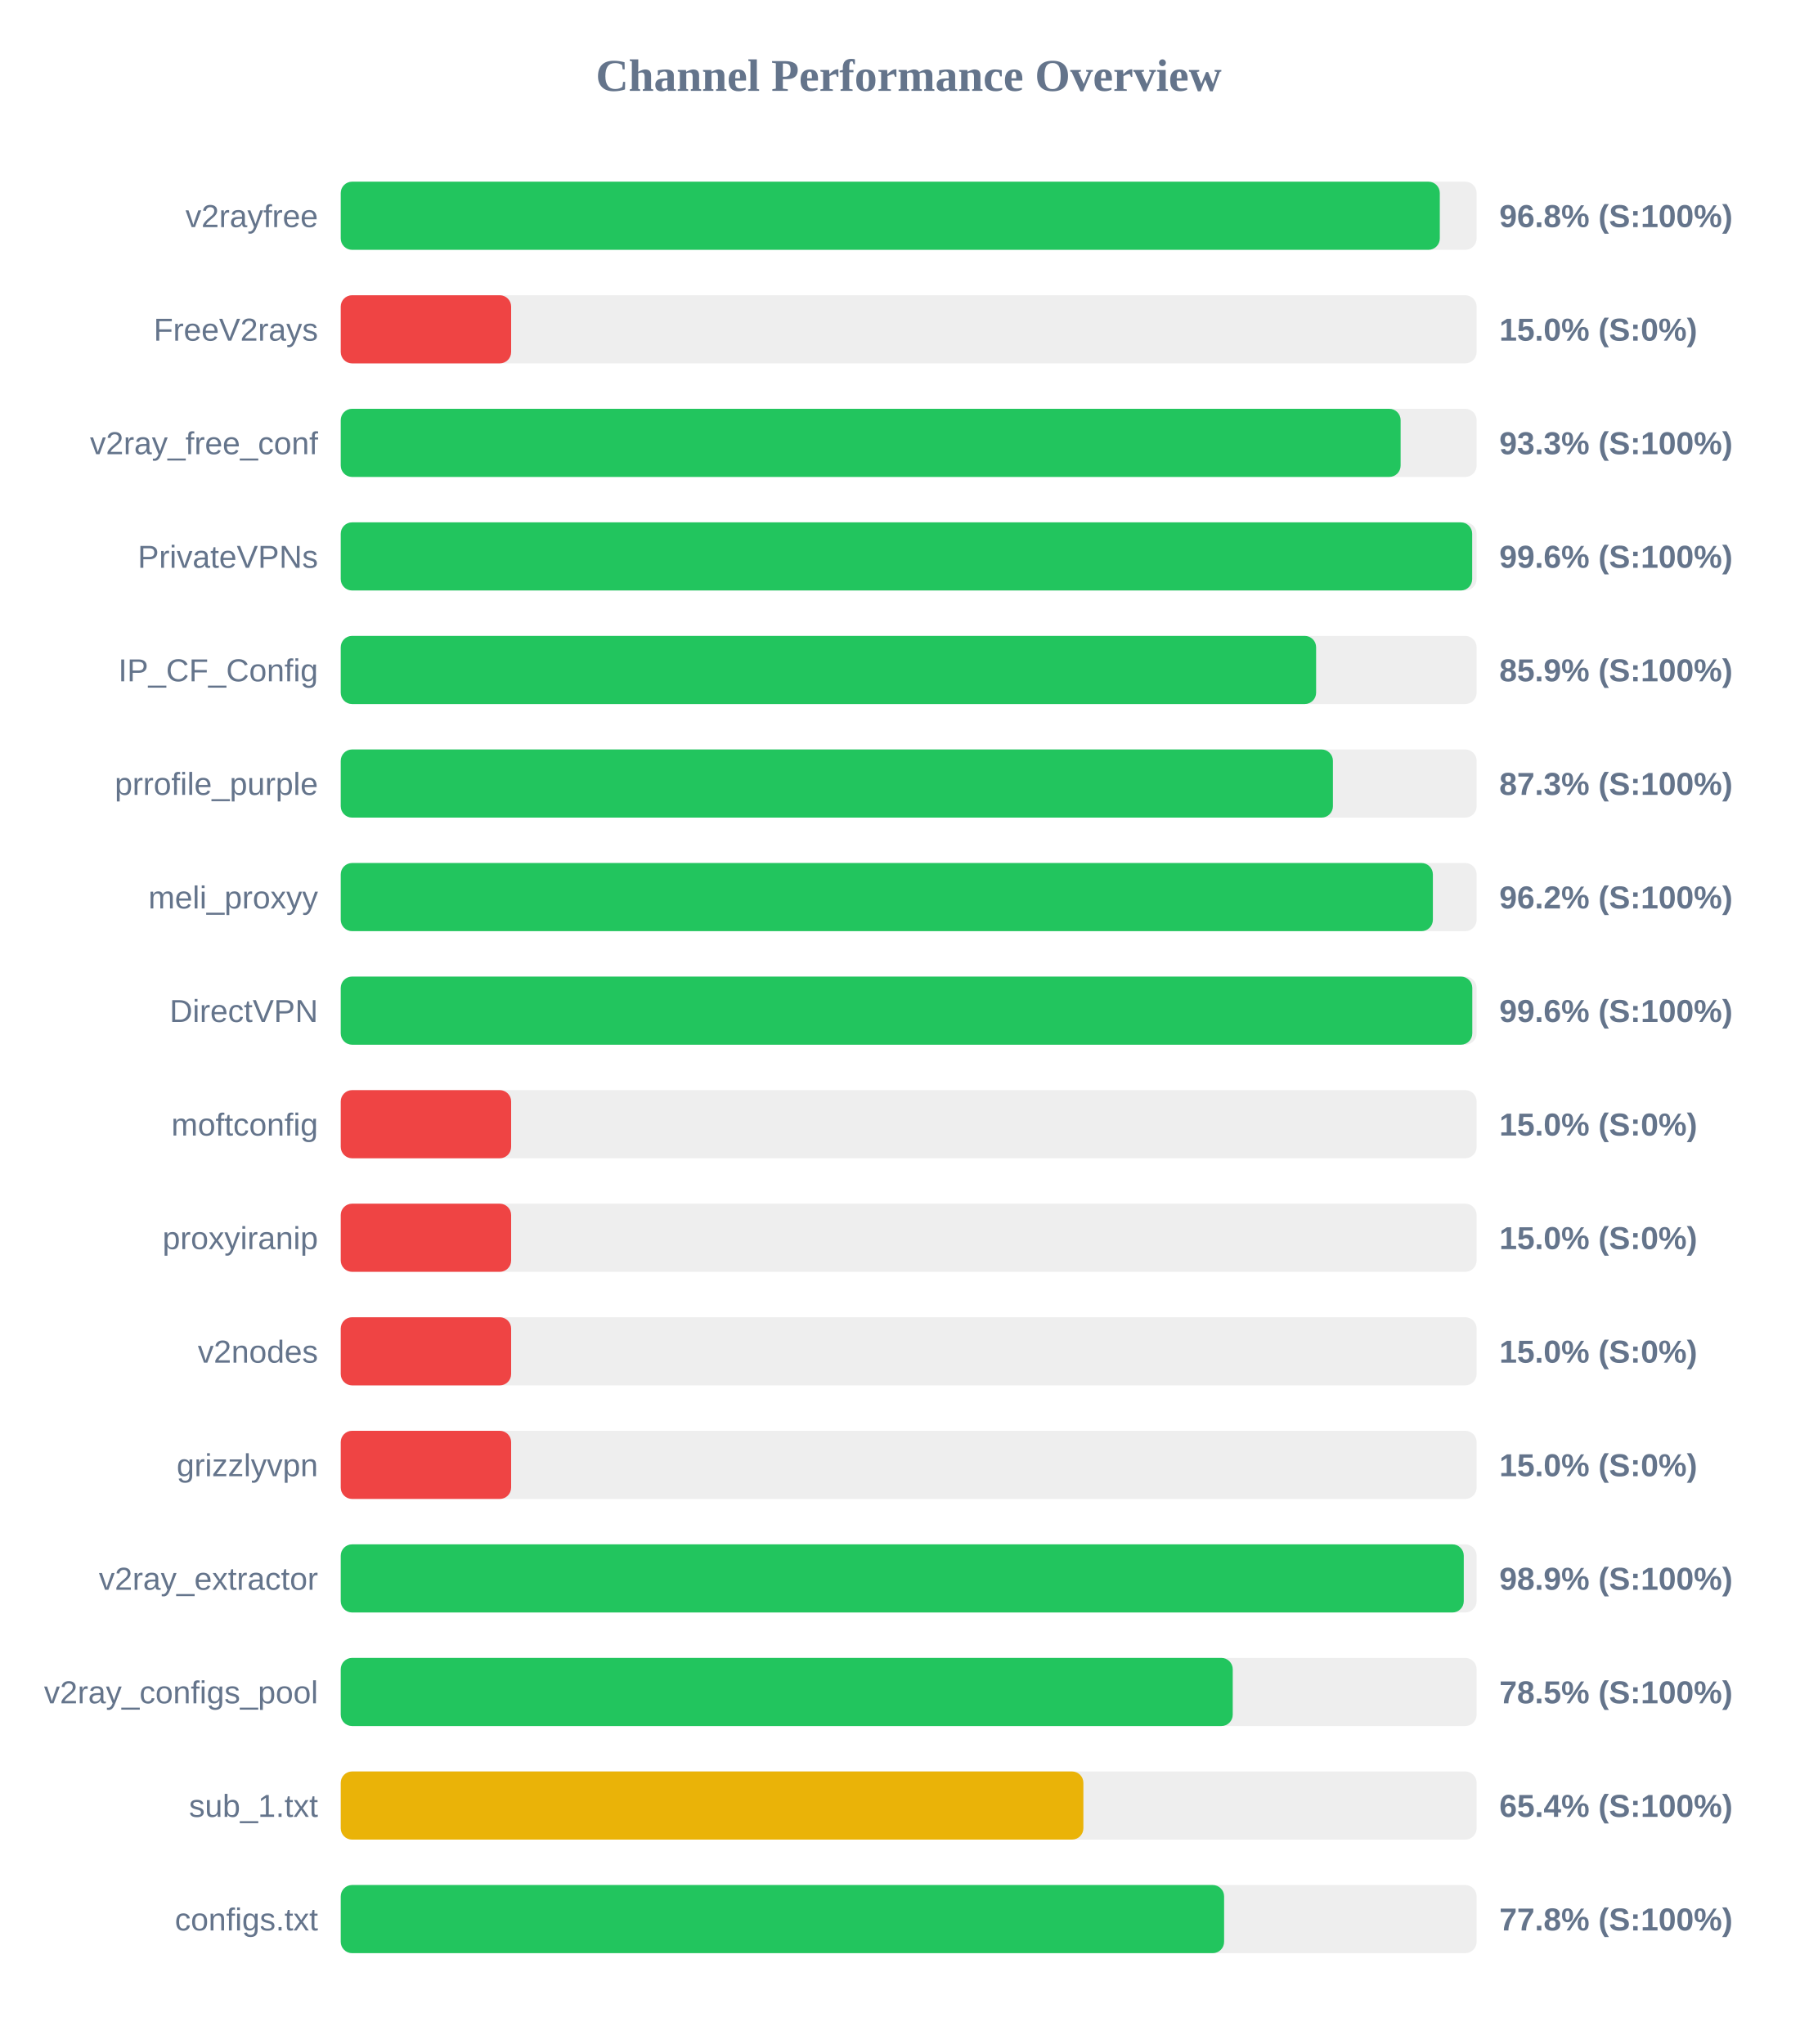
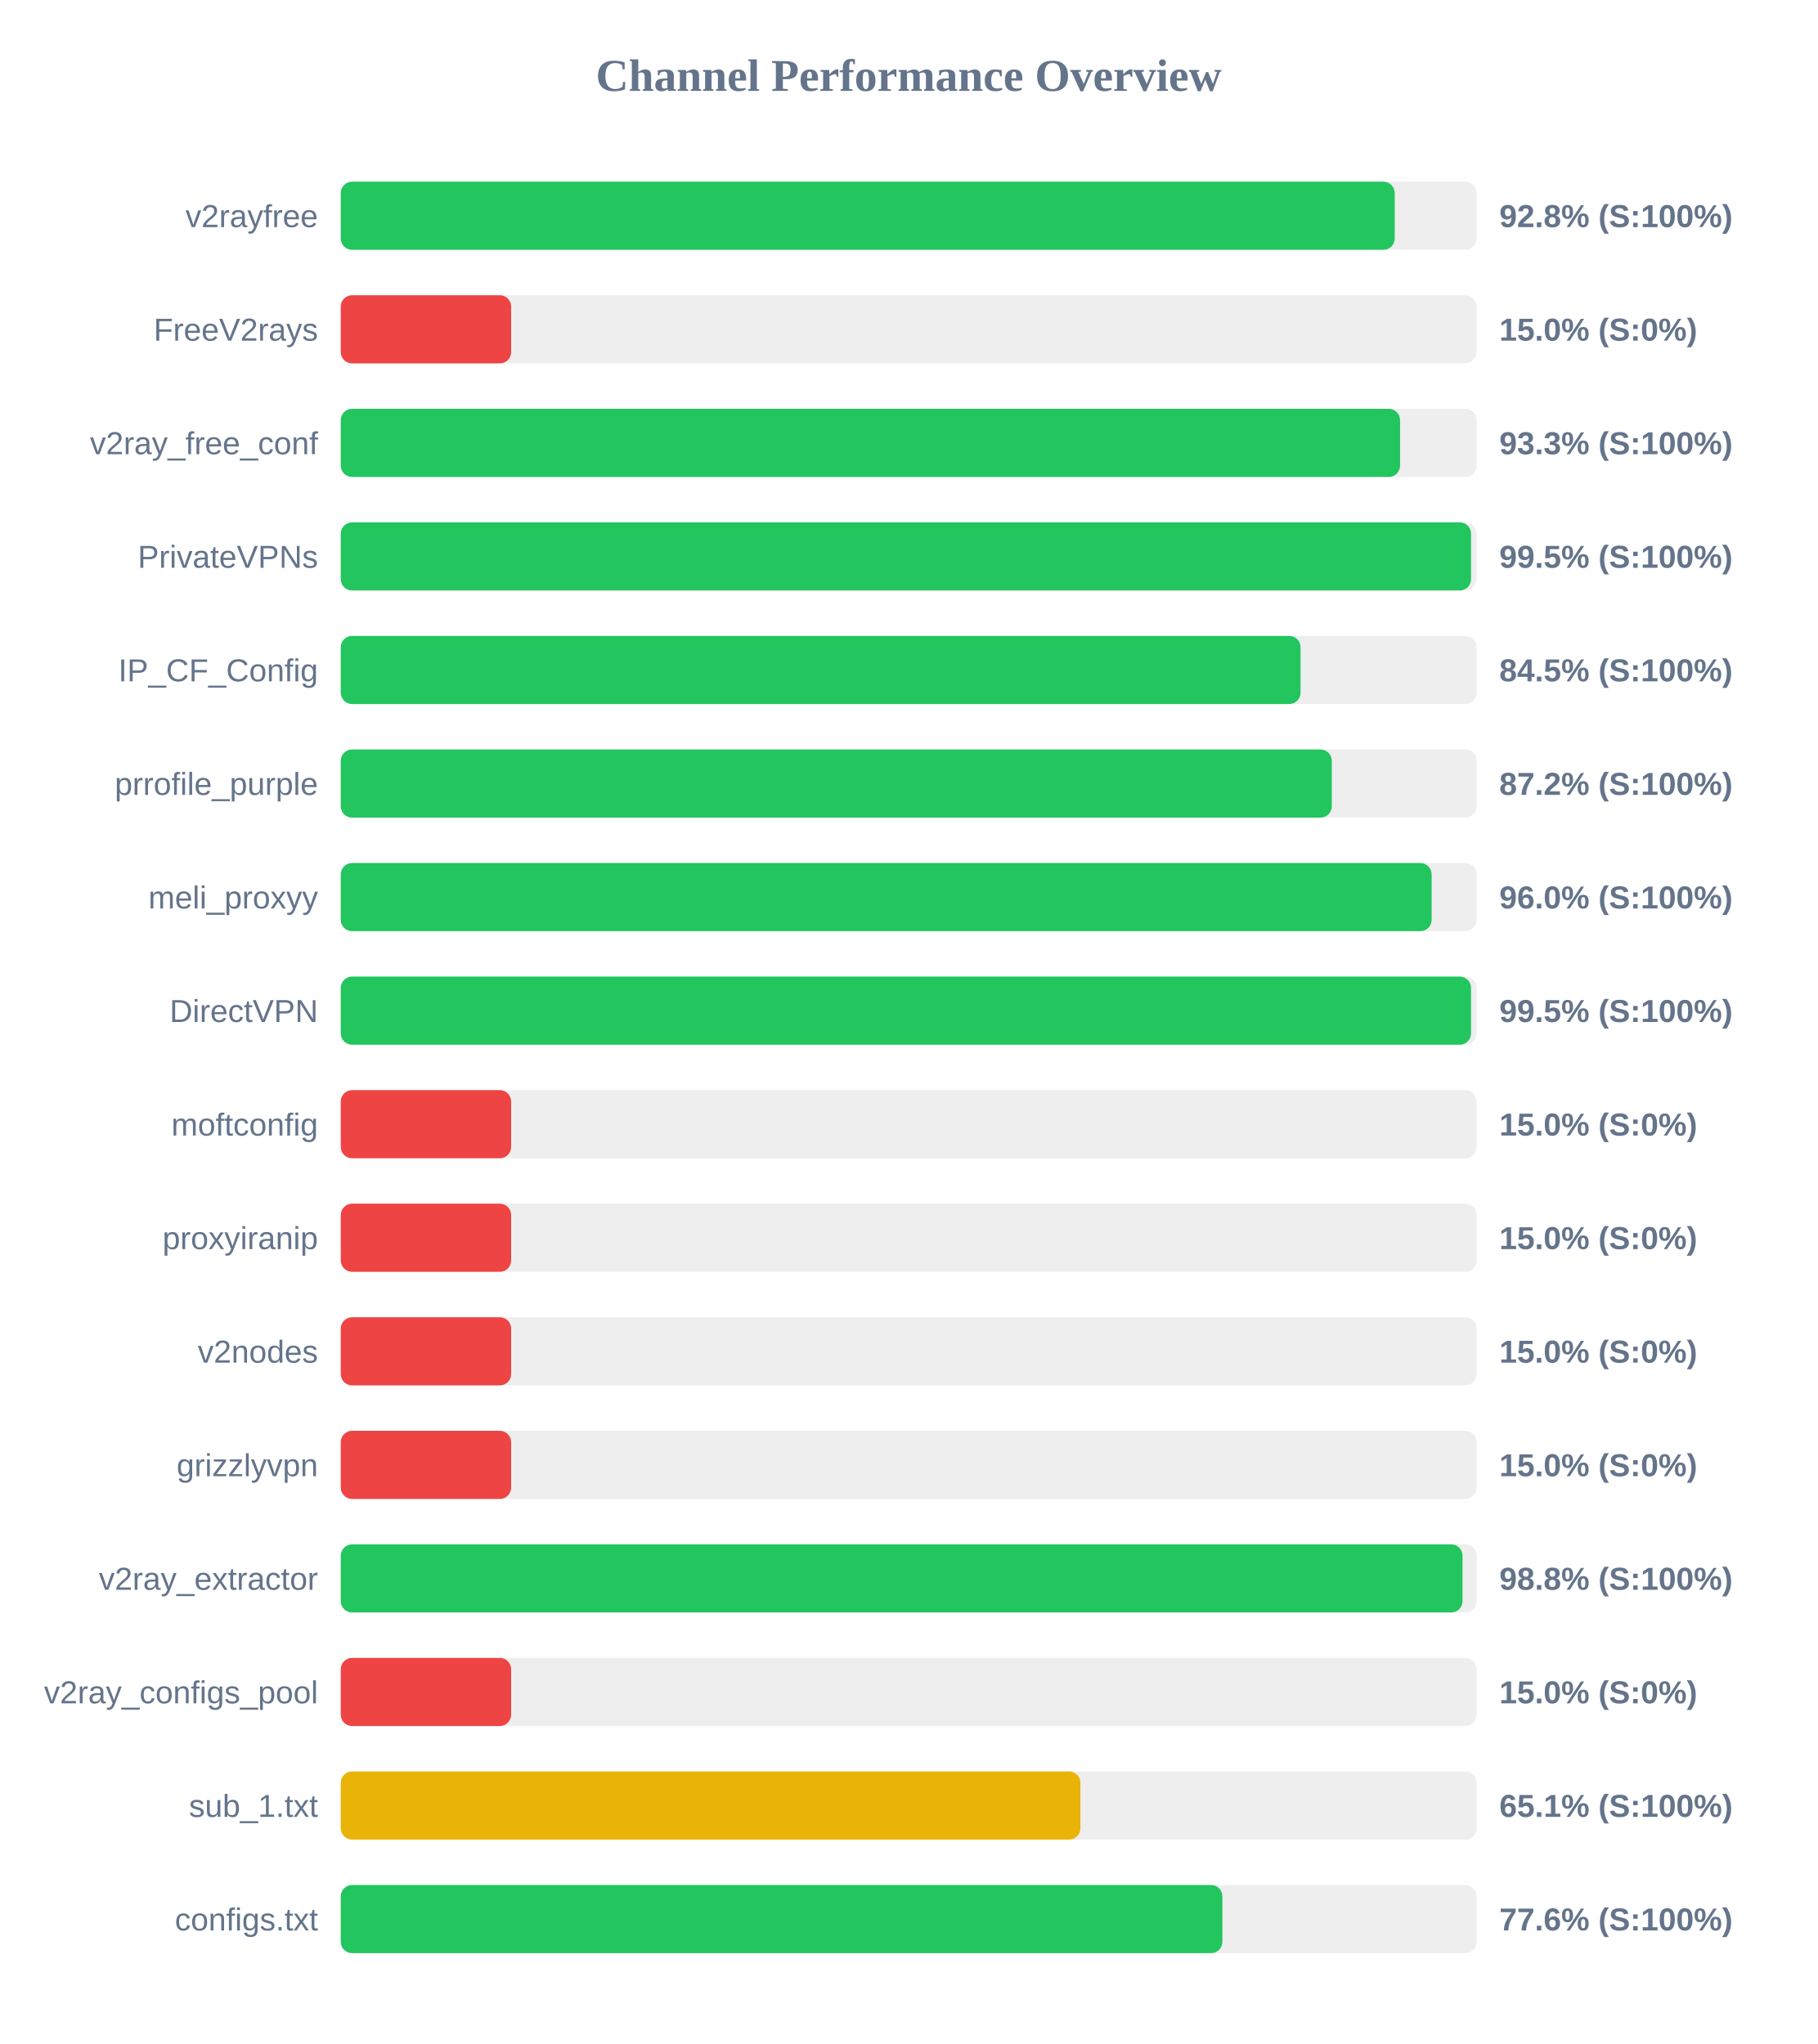
<svg xmlns="http://www.w3.org/2000/svg" width="800" height="900" version="1.1">
  <style>
        .row { font: 14px Arial; fill: #64748b; }
        .score { font: bold 14px Arial; fill: #64748b; }
    </style>
  <text x="400" y="40" text-anchor="middle" font-size="20px" font-weight="bold" fill="#64748b">Channel Performance Overview</text>
  <rect x="150" y="80" width="500" height="30" fill="#eee" rx="5" />
-   <rect x="150" y="80" width="483.8" height="30" fill="#22c55e" rx="5" />
+   <rect x="150" y="80" width="463.95" height="30" fill="#22c55e" rx="5" />
  <text x="140" y="100" text-anchor="end" class="row">v2rayfree</text>
-   <text x="660" y="100" text-anchor="start" class="score">96.8% (S:100%)</text>
+   <text x="660" y="100" text-anchor="start" class="score">92.8% (S:100%)</text>
  <rect x="150" y="130" width="500" height="30" fill="#eee" rx="5" />
  <rect x="150" y="130" width="75.0" height="30" fill="#ef4444" rx="5" />
  <text x="140" y="150" text-anchor="end" class="row">FreeV2rays</text>
  <text x="660" y="150" text-anchor="start" class="score">15.0% (S:0%)</text>
  <rect x="150" y="180" width="500" height="30" fill="#eee" rx="5" />
-   <rect x="150" y="180" width="466.55" height="30" fill="#22c55e" rx="5" />
+   <rect x="150" y="180" width="466.3" height="30" fill="#22c55e" rx="5" />
  <text x="140" y="200" text-anchor="end" class="row">v2ray_free_conf</text>
  <text x="660" y="200" text-anchor="start" class="score">93.3% (S:100%)</text>
  <rect x="150" y="230" width="500" height="30" fill="#eee" rx="5" />
-   <rect x="150" y="230" width="498.05" height="30" fill="#22c55e" rx="5" />
+   <rect x="150" y="230" width="497.55" height="30" fill="#22c55e" rx="5" />
  <text x="140" y="250" text-anchor="end" class="row">PrivateVPNs</text>
-   <text x="660" y="250" text-anchor="start" class="score">99.6% (S:100%)</text>
+   <text x="660" y="250" text-anchor="start" class="score">99.5% (S:100%)</text>
  <rect x="150" y="280" width="500" height="30" fill="#eee" rx="5" />
-   <rect x="150" y="280" width="429.35" height="30" fill="#22c55e" rx="5" />
+   <rect x="150" y="280" width="422.5" height="30" fill="#22c55e" rx="5" />
  <text x="140" y="300" text-anchor="end" class="row">IP_CF_Config</text>
-   <text x="660" y="300" text-anchor="start" class="score">85.9% (S:100%)</text>
+   <text x="660" y="300" text-anchor="start" class="score">84.5% (S:100%)</text>
  <rect x="150" y="330" width="500" height="30" fill="#eee" rx="5" />
-   <rect x="150" y="330" width="436.75" height="30" fill="#22c55e" rx="5" />
+   <rect x="150" y="330" width="436.25" height="30" fill="#22c55e" rx="5" />
  <text x="140" y="350" text-anchor="end" class="row">prrofile_purple</text>
-   <text x="660" y="350" text-anchor="start" class="score">87.3% (S:100%)</text>
+   <text x="660" y="350" text-anchor="start" class="score">87.2% (S:100%)</text>
  <rect x="150" y="380" width="500" height="30" fill="#eee" rx="5" />
-   <rect x="150" y="380" width="480.75" height="30" fill="#22c55e" rx="5" />
+   <rect x="150" y="380" width="480.2" height="30" fill="#22c55e" rx="5" />
  <text x="140" y="400" text-anchor="end" class="row">meli_proxyy</text>
-   <text x="660" y="400" text-anchor="start" class="score">96.2% (S:100%)</text>
+   <text x="660" y="400" text-anchor="start" class="score">96.0% (S:100%)</text>
  <rect x="150" y="430" width="500" height="30" fill="#eee" rx="5" />
-   <rect x="150" y="430" width="498.1" height="30" fill="#22c55e" rx="5" />
+   <rect x="150" y="430" width="497.55" height="30" fill="#22c55e" rx="5" />
  <text x="140" y="450" text-anchor="end" class="row">DirectVPN</text>
-   <text x="660" y="450" text-anchor="start" class="score">99.6% (S:100%)</text>
+   <text x="660" y="450" text-anchor="start" class="score">99.5% (S:100%)</text>
  <rect x="150" y="480" width="500" height="30" fill="#eee" rx="5" />
  <rect x="150" y="480" width="75.0" height="30" fill="#ef4444" rx="5" />
  <text x="140" y="500" text-anchor="end" class="row">moftconfig</text>
  <text x="660" y="500" text-anchor="start" class="score">15.0% (S:0%)</text>
  <rect x="150" y="530" width="500" height="30" fill="#eee" rx="5" />
  <rect x="150" y="530" width="75.0" height="30" fill="#ef4444" rx="5" />
  <text x="140" y="550" text-anchor="end" class="row">proxyiranip</text>
  <text x="660" y="550" text-anchor="start" class="score">15.0% (S:0%)</text>
  <rect x="150" y="580" width="500" height="30" fill="#eee" rx="5" />
  <rect x="150" y="580" width="75.0" height="30" fill="#ef4444" rx="5" />
  <text x="140" y="600" text-anchor="end" class="row">v2nodes</text>
  <text x="660" y="600" text-anchor="start" class="score">15.0% (S:0%)</text>
  <rect x="150" y="630" width="500" height="30" fill="#eee" rx="5" />
  <rect x="150" y="630" width="75.0" height="30" fill="#ef4444" rx="5" />
  <text x="140" y="650" text-anchor="end" class="row">grizzlyvpn</text>
  <text x="660" y="650" text-anchor="start" class="score">15.0% (S:0%)</text>
  <rect x="150" y="680" width="500" height="30" fill="#eee" rx="5" />
-   <rect x="150" y="680" width="494.35" height="30" fill="#22c55e" rx="5" />
+   <rect x="150" y="680" width="493.8" height="30" fill="#22c55e" rx="5" />
  <text x="140" y="700" text-anchor="end" class="row">v2ray_extractor</text>
-   <text x="660" y="700" text-anchor="start" class="score">98.9% (S:100%)</text>
+   <text x="660" y="700" text-anchor="start" class="score">98.8% (S:100%)</text>
  <rect x="150" y="730" width="500" height="30" fill="#eee" rx="5" />
-   <rect x="150" y="730" width="392.65" height="30" fill="#22c55e" rx="5" />
+   <rect x="150" y="730" width="75.0" height="30" fill="#ef4444" rx="5" />
  <text x="140" y="750" text-anchor="end" class="row">v2ray_configs_pool</text>
-   <text x="660" y="750" text-anchor="start" class="score">78.5% (S:100%)</text>
+   <text x="660" y="750" text-anchor="start" class="score">15.0% (S:0%)</text>
  <rect x="150" y="780" width="500" height="30" fill="#eee" rx="5" />
-   <rect x="150" y="780" width="326.9" height="30" fill="#eab308" rx="5" />
+   <rect x="150" y="780" width="325.6" height="30" fill="#eab308" rx="5" />
  <text x="140" y="800" text-anchor="end" class="row">sub_1.txt</text>
-   <text x="660" y="800" text-anchor="start" class="score">65.4% (S:100%)</text>
+   <text x="660" y="800" text-anchor="start" class="score">65.1% (S:100%)</text>
  <rect x="150" y="830" width="500" height="30" fill="#eee" rx="5" />
-   <rect x="150" y="830" width="388.85" height="30" fill="#22c55e" rx="5" />
+   <rect x="150" y="830" width="388.1" height="30" fill="#22c55e" rx="5" />
  <text x="140" y="850" text-anchor="end" class="row">configs.txt</text>
-   <text x="660" y="850" text-anchor="start" class="score">77.8% (S:100%)</text>
+   <text x="660" y="850" text-anchor="start" class="score">77.6% (S:100%)</text>
</svg>
